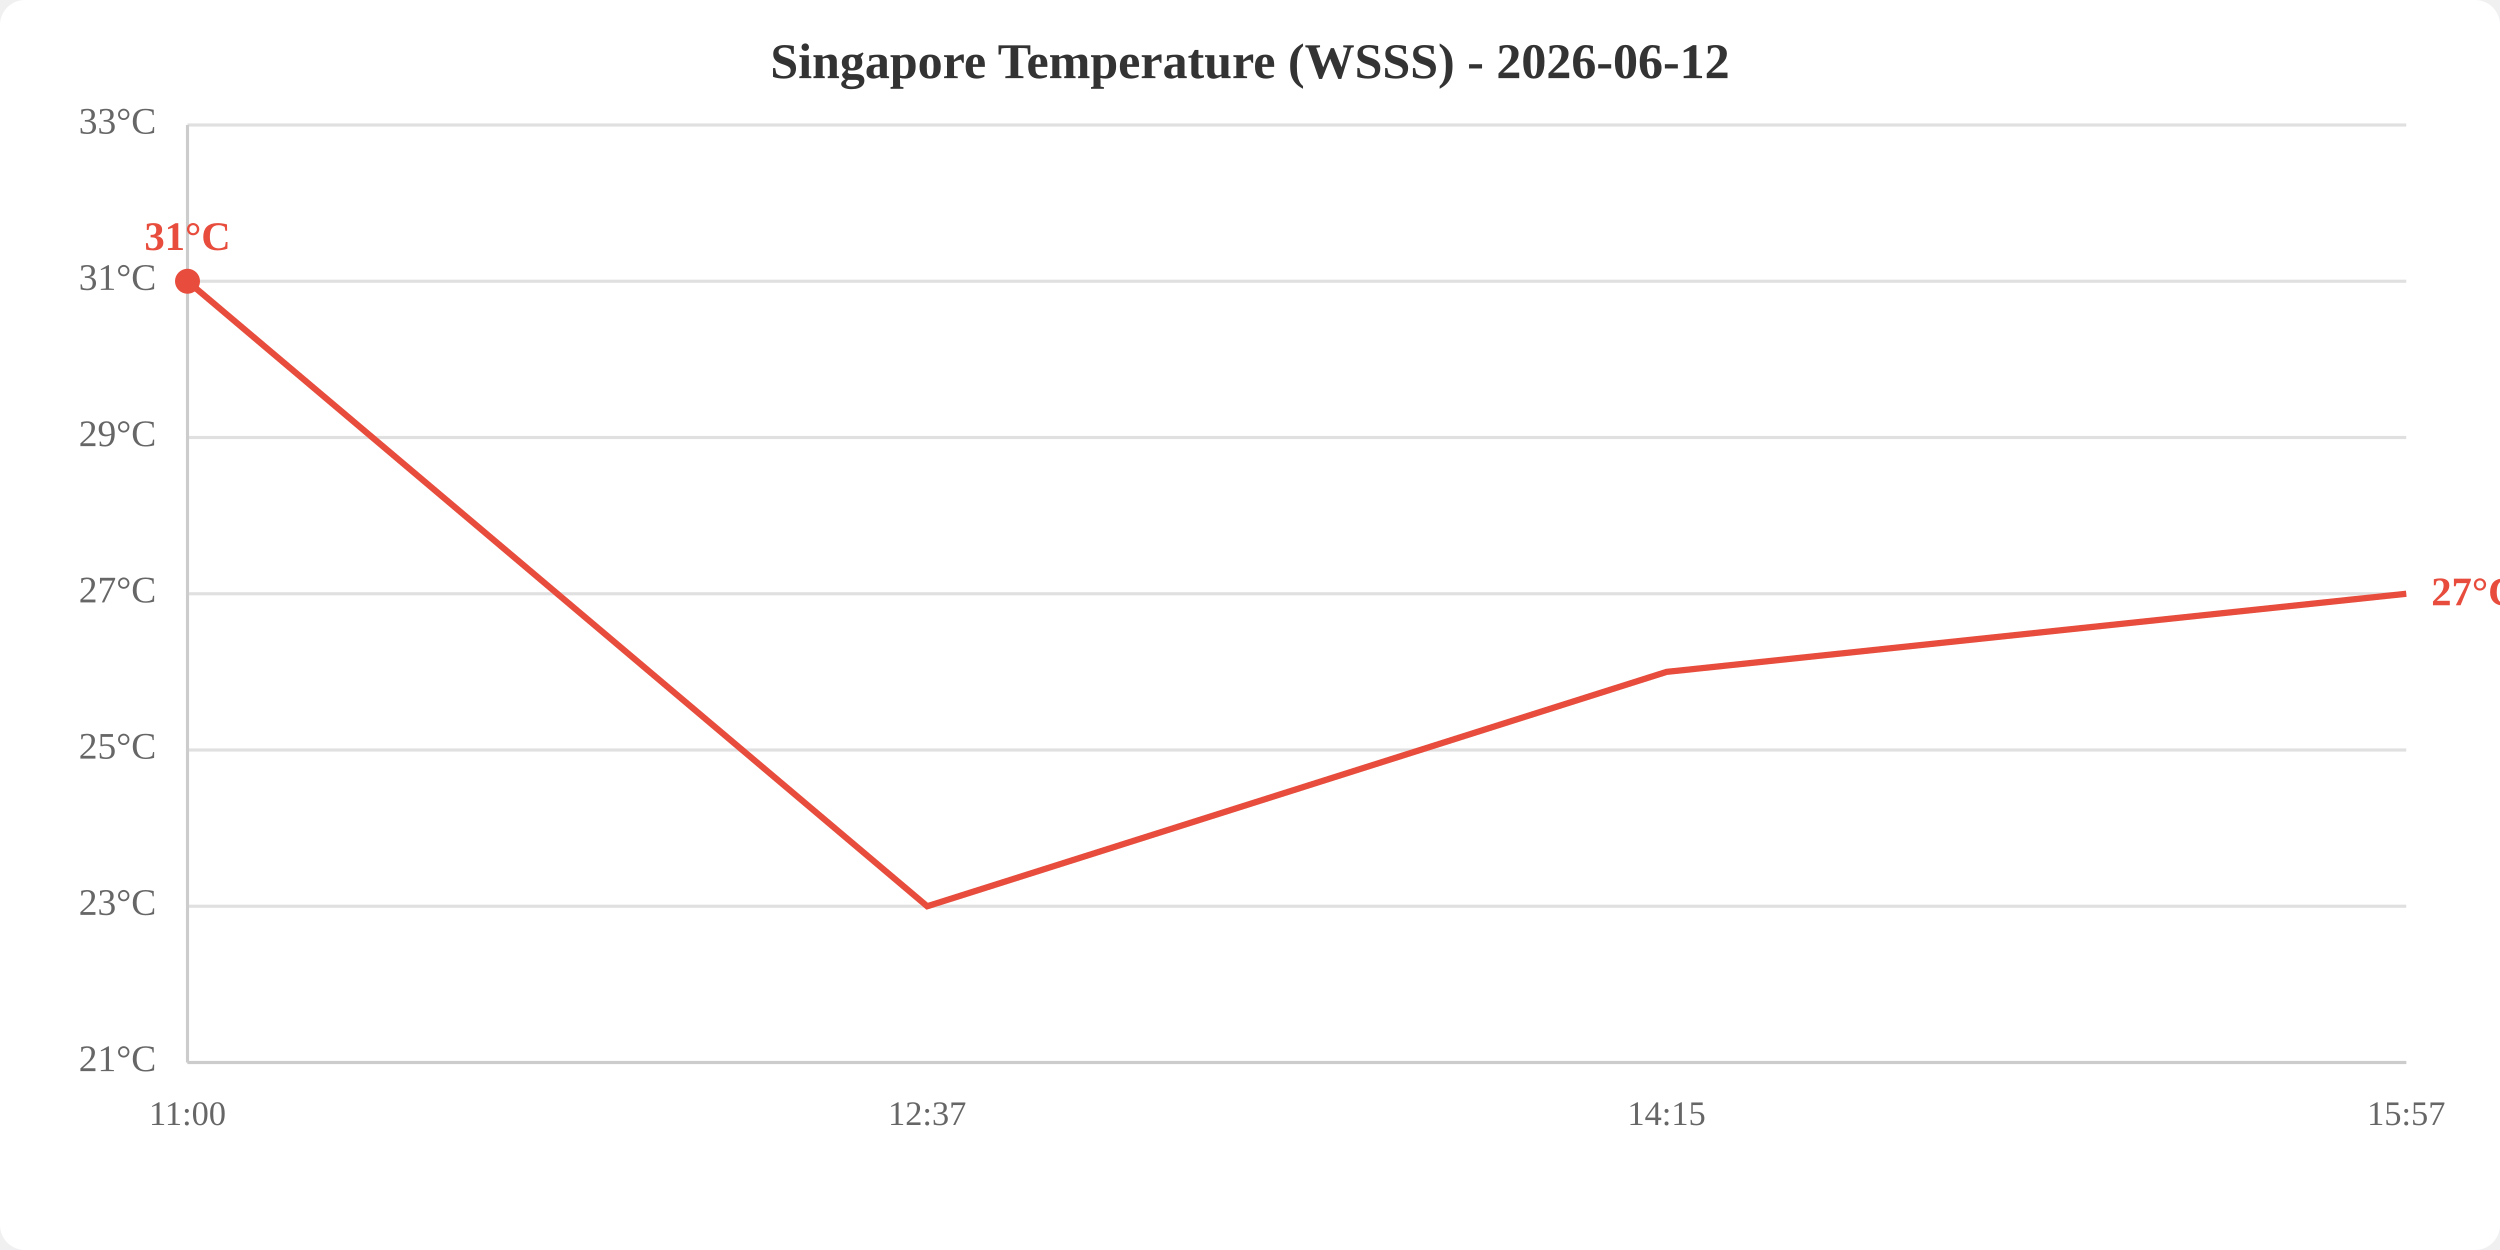
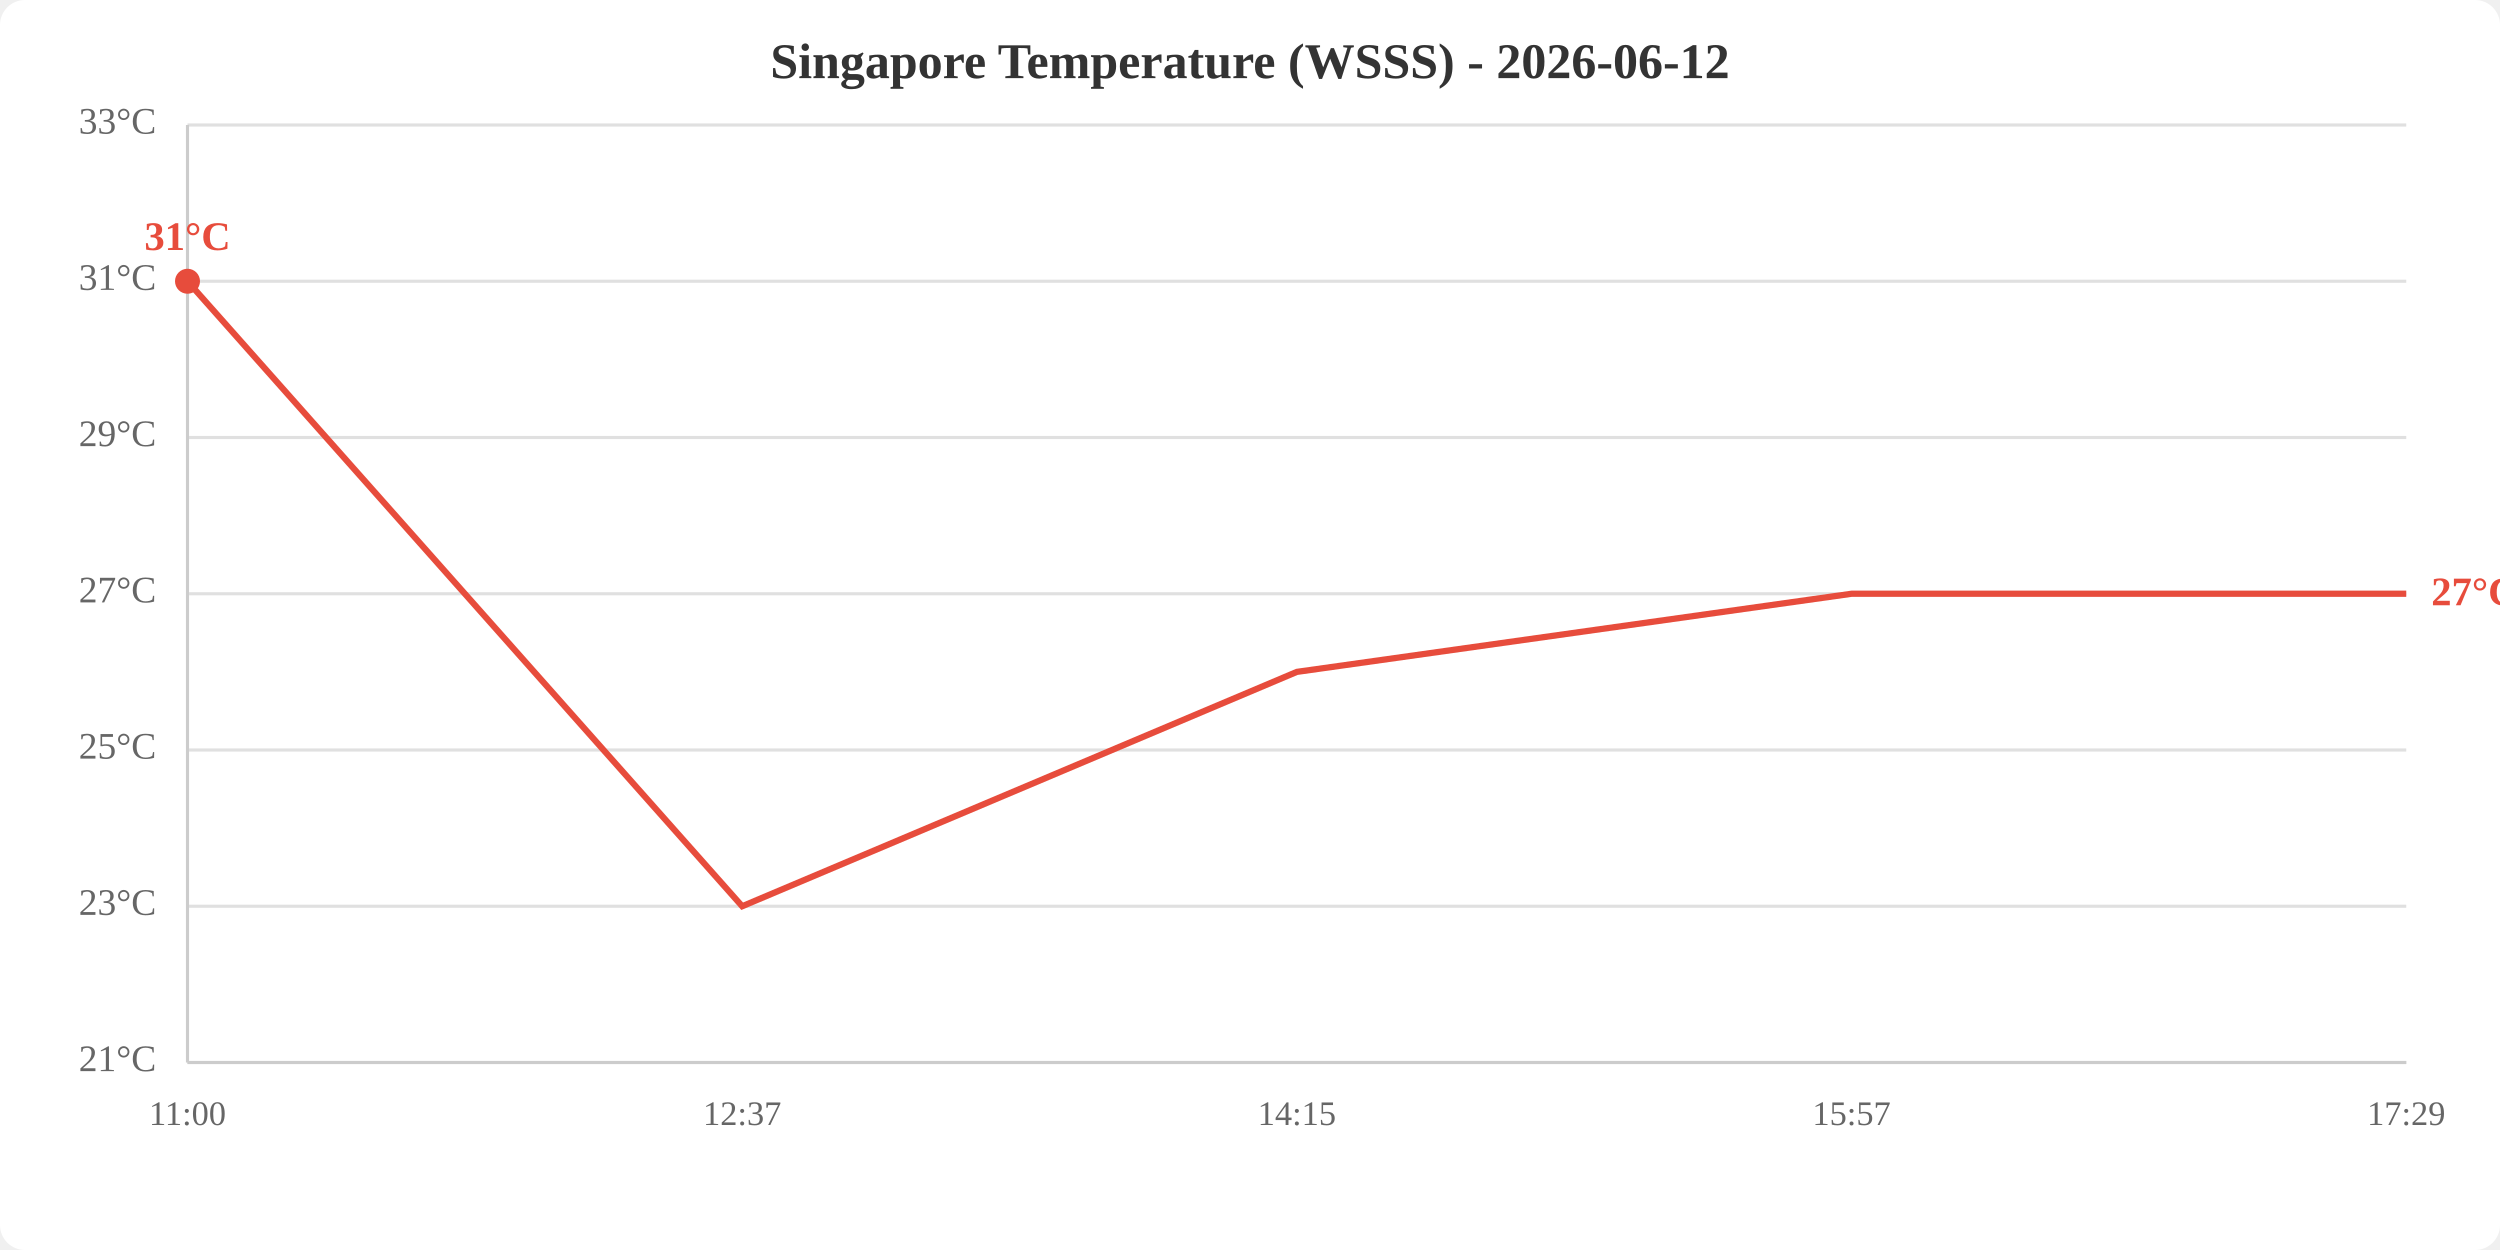
<svg xmlns="http://www.w3.org/2000/svg" viewBox="0 0 800 400" width="800" height="400">
  <rect width="800" height="400" fill="white" rx="8" />
  <text x="400.0" y="25" text-anchor="middle" font-size="16" font-weight="bold" fill="#333">Singapore Temperature (WSSS) - 2026-06-12</text>
  <line x1="60" y1="340.0" x2="770" y2="340.0" stroke="#e0e0e0" stroke-width="1" />
  <line x1="60" y1="290.0" x2="770" y2="290.0" stroke="#e0e0e0" stroke-width="1" />
  <line x1="60" y1="240.0" x2="770" y2="240.0" stroke="#e0e0e0" stroke-width="1" />
  <line x1="60" y1="190.0" x2="770" y2="190.0" stroke="#e0e0e0" stroke-width="1" />
  <line x1="60" y1="140.0" x2="770" y2="140.0" stroke="#e0e0e0" stroke-width="1" />
  <line x1="60" y1="90.0" x2="770" y2="90.0" stroke="#e0e0e0" stroke-width="1" />
  <line x1="60" y1="40.0" x2="770" y2="40.0" stroke="#e0e0e0" stroke-width="1" />
  <text x="50" y="340.0" text-anchor="end" dominant-baseline="middle" fill="#666" font-size="12">21°C</text>
  <text x="50" y="290.0" text-anchor="end" dominant-baseline="middle" fill="#666" font-size="12">23°C</text>
  <text x="50" y="240.0" text-anchor="end" dominant-baseline="middle" fill="#666" font-size="12">25°C</text>
  <text x="50" y="190.0" text-anchor="end" dominant-baseline="middle" fill="#666" font-size="12">27°C</text>
  <text x="50" y="140.0" text-anchor="end" dominant-baseline="middle" fill="#666" font-size="12">29°C</text>
  <text x="50" y="90.0" text-anchor="end" dominant-baseline="middle" fill="#666" font-size="12">31°C</text>
  <text x="50" y="40.0" text-anchor="end" dominant-baseline="middle" fill="#666" font-size="12">33°C</text>
  <text x="60.0" y="360" text-anchor="middle" fill="#666" font-size="11">11:00</text>
-   <text x="296.7" y="360" text-anchor="middle" fill="#666" font-size="11">12:37</text>
-   <text x="533.3" y="360" text-anchor="middle" fill="#666" font-size="11">14:15</text>
-   <text x="770.0" y="360" text-anchor="middle" fill="#666" font-size="11">15:57</text>
+   <text x="237.5" y="360" text-anchor="middle" fill="#666" font-size="11">12:37</text>
+   <text x="415.0" y="360" text-anchor="middle" fill="#666" font-size="11">14:15</text>
+   <text x="592.5" y="360" text-anchor="middle" fill="#666" font-size="11">15:57</text>
+   <text x="770.0" y="360" text-anchor="middle" fill="#666" font-size="11">17:29</text>
  <line x1="60" y1="40" x2="60" y2="340" stroke="#ccc" stroke-width="1" />
  <line x1="60" y1="340" x2="770" y2="340" stroke="#ccc" stroke-width="1" />
-   <polyline points="60.0,90.0 296.7,290.0 533.3,215.0 770.0,190.0" fill="none" stroke="#e74c3c" stroke-width="2" />
+   <polyline points="60.0,90.0 237.5,290.0 415.0,215.0 592.5,190.0 770.0,190.0" fill="none" stroke="#e74c3c" stroke-width="2" />
  <circle cx="60.0" cy="90.0" r="4" fill="#e74c3c" />
  <text x="60.0" y="80.0" text-anchor="middle" fill="#e74c3c" font-size="13" font-weight="bold">31°C</text>
  <text x="778.0" y="190.0" fill="#e74c3c" font-size="13" font-weight="bold" dominant-baseline="middle">27°C</text>
</svg>
